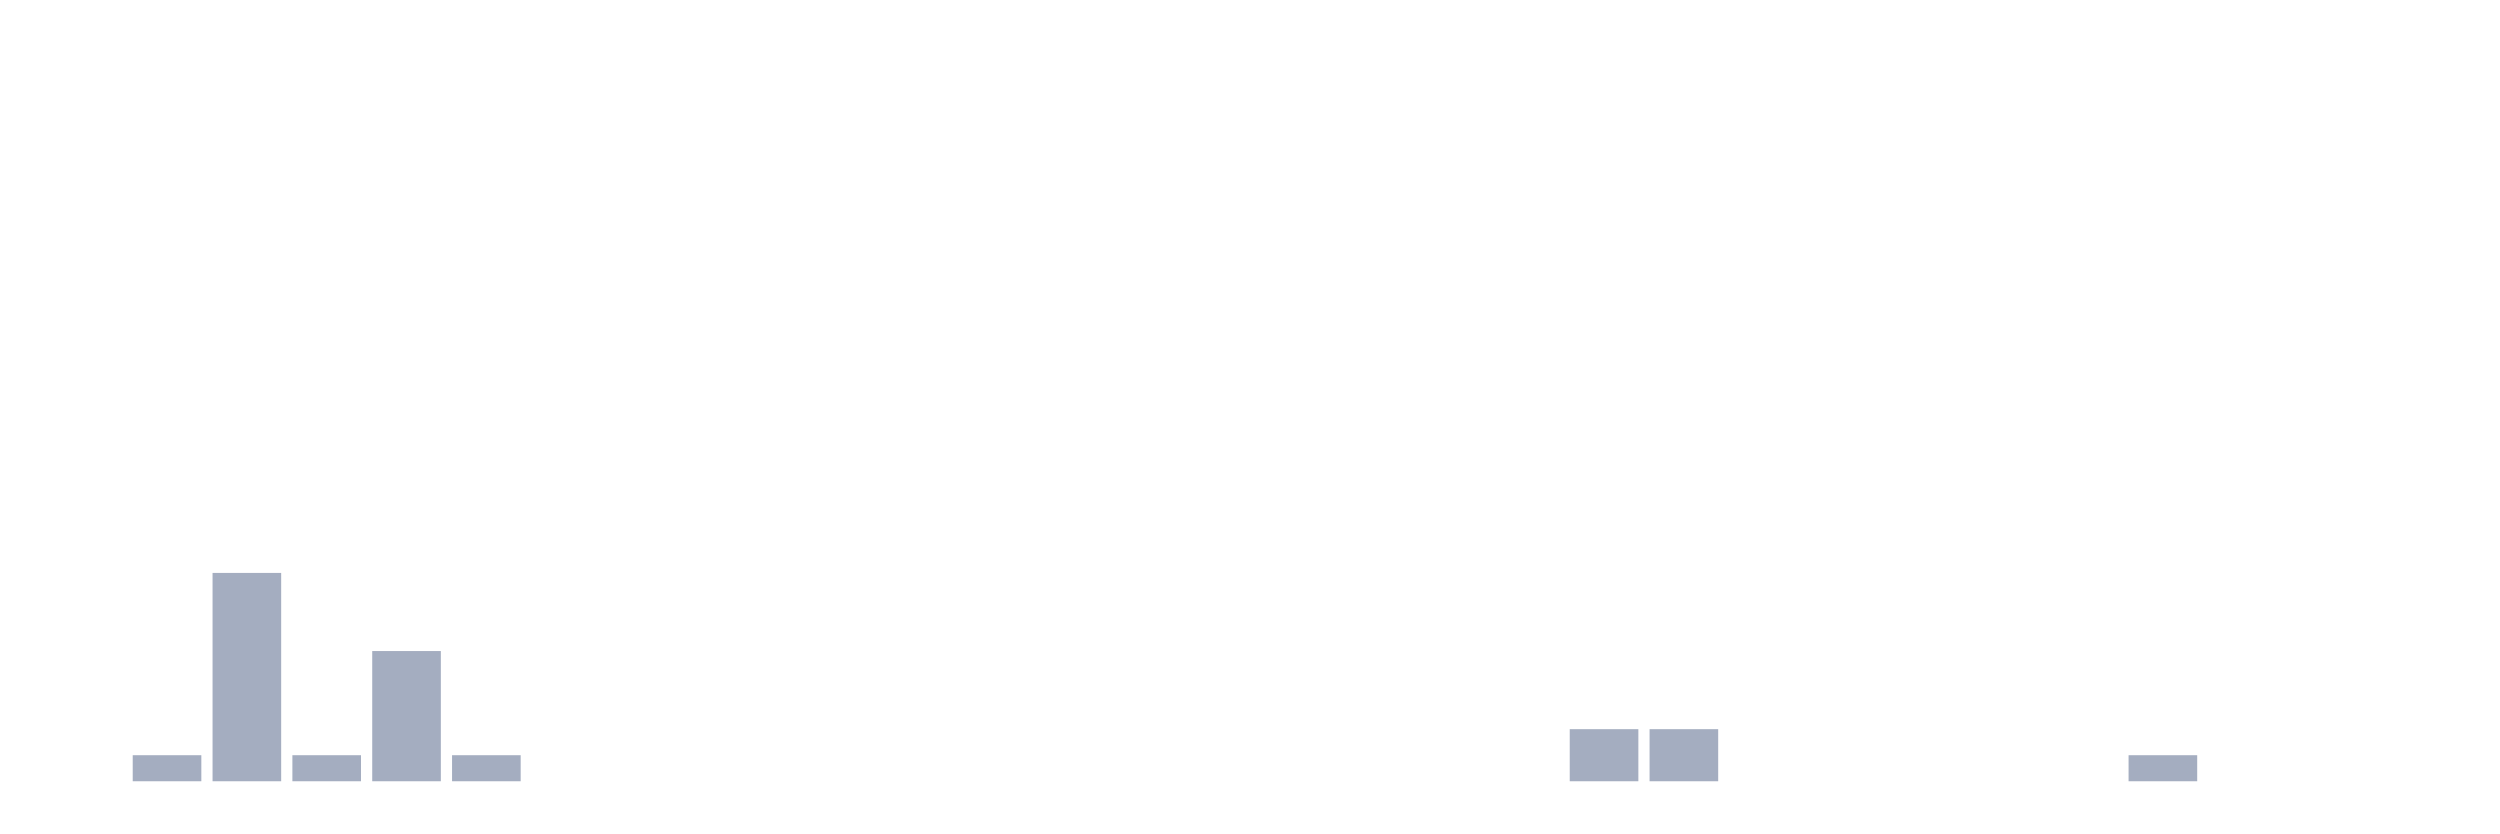
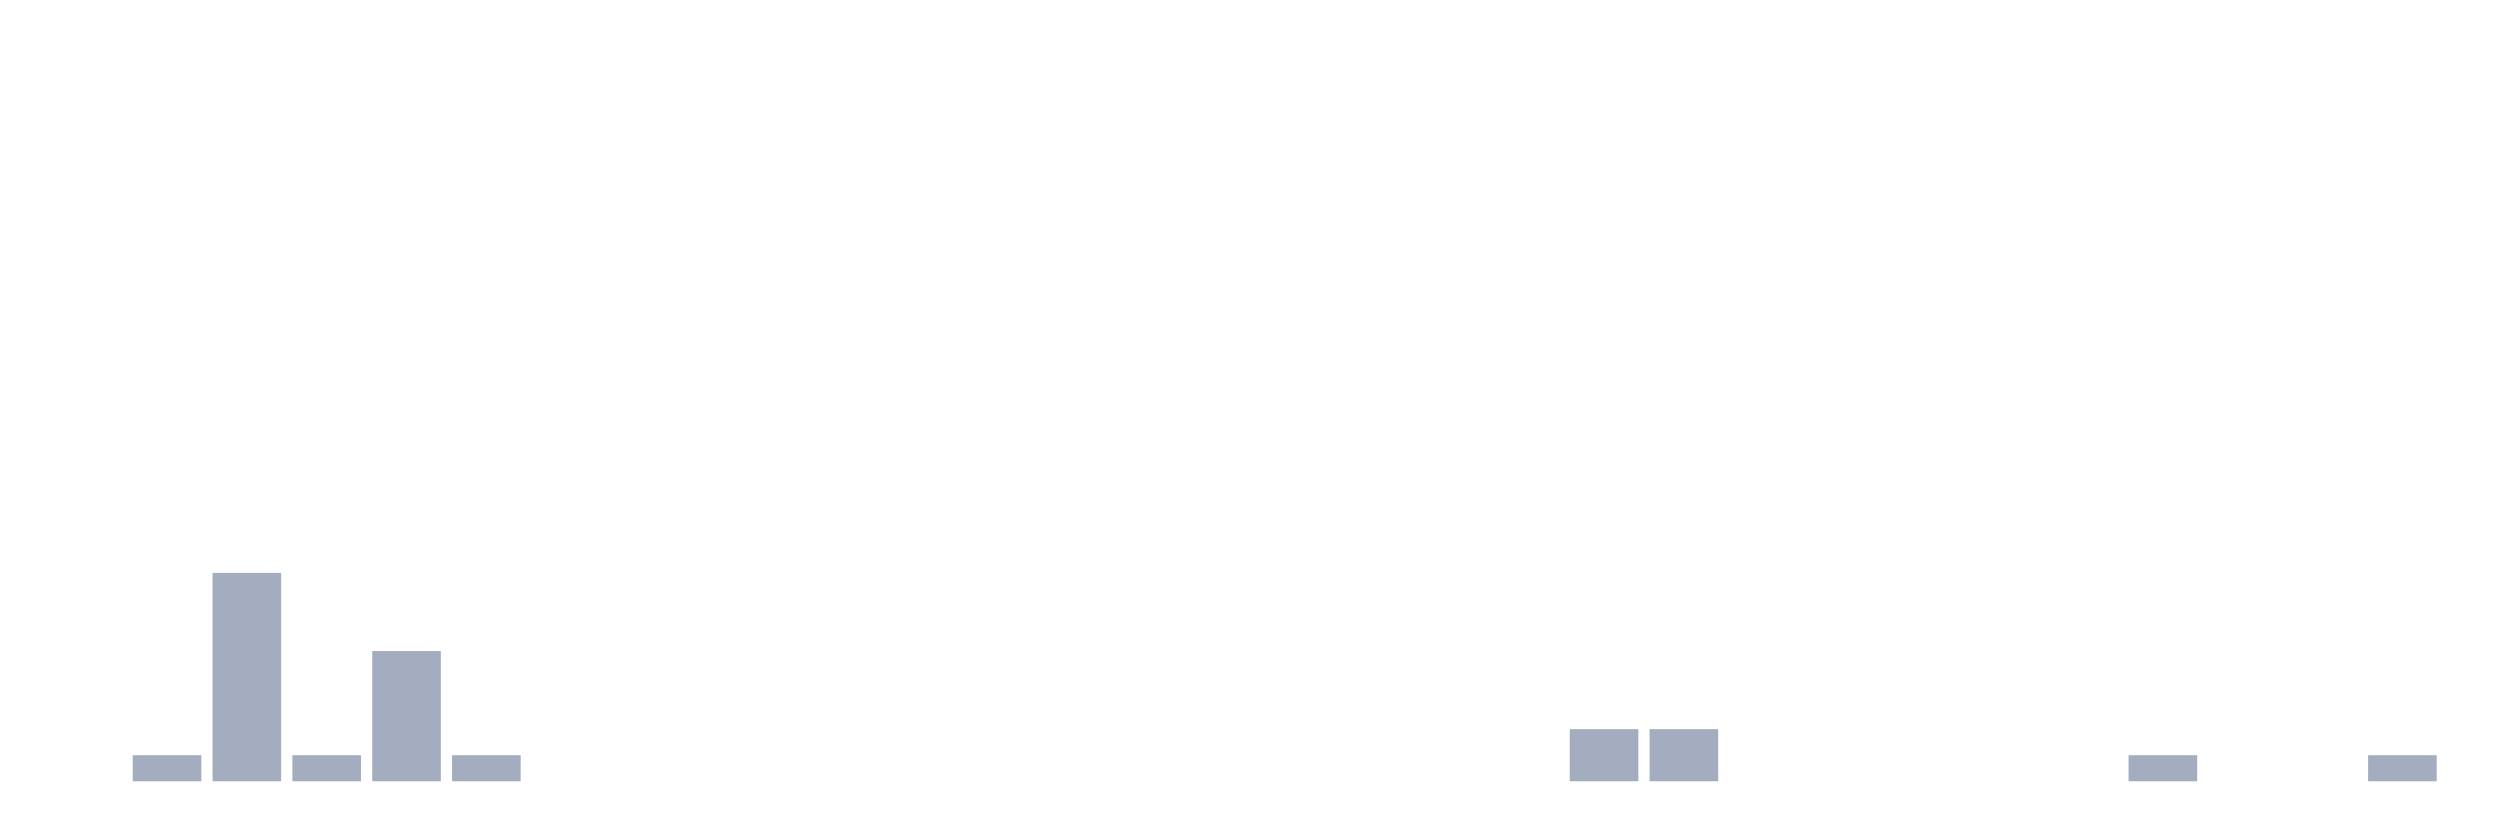
<svg xmlns="http://www.w3.org/2000/svg" viewBox="0 0 480 160">
  <g transform="translate(10,10)">
    <rect class="bar" x="0.153" width="13.175" y="140" height="0" fill="rgb(164,173,192)" />
    <rect class="bar" x="15.482" width="13.175" y="135" height="5" fill="rgb(164,173,192)" />
    <rect class="bar" x="30.81" width="13.175" y="100" height="40" fill="rgb(164,173,192)" />
    <rect class="bar" x="46.138" width="13.175" y="135" height="5" fill="rgb(164,173,192)" />
    <rect class="bar" x="61.466" width="13.175" y="115" height="25" fill="rgb(164,173,192)" />
    <rect class="bar" x="76.794" width="13.175" y="135" height="5" fill="rgb(164,173,192)" />
    <rect class="bar" x="92.123" width="13.175" y="140" height="0" fill="rgb(164,173,192)" />
    <rect class="bar" x="107.451" width="13.175" y="140" height="0" fill="rgb(164,173,192)" />
    <rect class="bar" x="122.779" width="13.175" y="140" height="0" fill="rgb(164,173,192)" />
    <rect class="bar" x="138.107" width="13.175" y="140" height="0" fill="rgb(164,173,192)" />
    <rect class="bar" x="153.436" width="13.175" y="140" height="0" fill="rgb(164,173,192)" />
    <rect class="bar" x="168.764" width="13.175" y="140" height="0" fill="rgb(164,173,192)" />
    <rect class="bar" x="184.092" width="13.175" y="140" height="0" fill="rgb(164,173,192)" />
    <rect class="bar" x="199.42" width="13.175" y="140" height="0" fill="rgb(164,173,192)" />
    <rect class="bar" x="214.748" width="13.175" y="140" height="0" fill="rgb(164,173,192)" />
    <rect class="bar" x="230.077" width="13.175" y="140" height="0" fill="rgb(164,173,192)" />
    <rect class="bar" x="245.405" width="13.175" y="140" height="0" fill="rgb(164,173,192)" />
    <rect class="bar" x="260.733" width="13.175" y="140" height="0" fill="rgb(164,173,192)" />
    <rect class="bar" x="276.061" width="13.175" y="140" height="0" fill="rgb(164,173,192)" />
    <rect class="bar" x="291.39" width="13.175" y="130" height="10" fill="rgb(164,173,192)" />
    <rect class="bar" x="306.718" width="13.175" y="130" height="10" fill="rgb(164,173,192)" />
    <rect class="bar" x="322.046" width="13.175" y="140" height="0" fill="rgb(164,173,192)" />
    <rect class="bar" x="337.374" width="13.175" y="140" height="0" fill="rgb(164,173,192)" />
    <rect class="bar" x="352.702" width="13.175" y="140" height="0" fill="rgb(164,173,192)" />
    <rect class="bar" x="368.031" width="13.175" y="140" height="0" fill="rgb(164,173,192)" />
    <rect class="bar" x="383.359" width="13.175" y="140" height="0" fill="rgb(164,173,192)" />
    <rect class="bar" x="398.687" width="13.175" y="135" height="5" fill="rgb(164,173,192)" />
    <rect class="bar" x="414.015" width="13.175" y="140" height="0" fill="rgb(164,173,192)" />
    <rect class="bar" x="429.344" width="13.175" y="140" height="0" fill="rgb(164,173,192)" />
-     <rect class="bar" x="444.672" width="13.175" y="140" height="0" fill="rgb(164,173,192)" />
+     <rect class="bar" x="444.672" width="13.175" y="135" height="5" fill="rgb(164,173,192)" />
  </g>
</svg>
